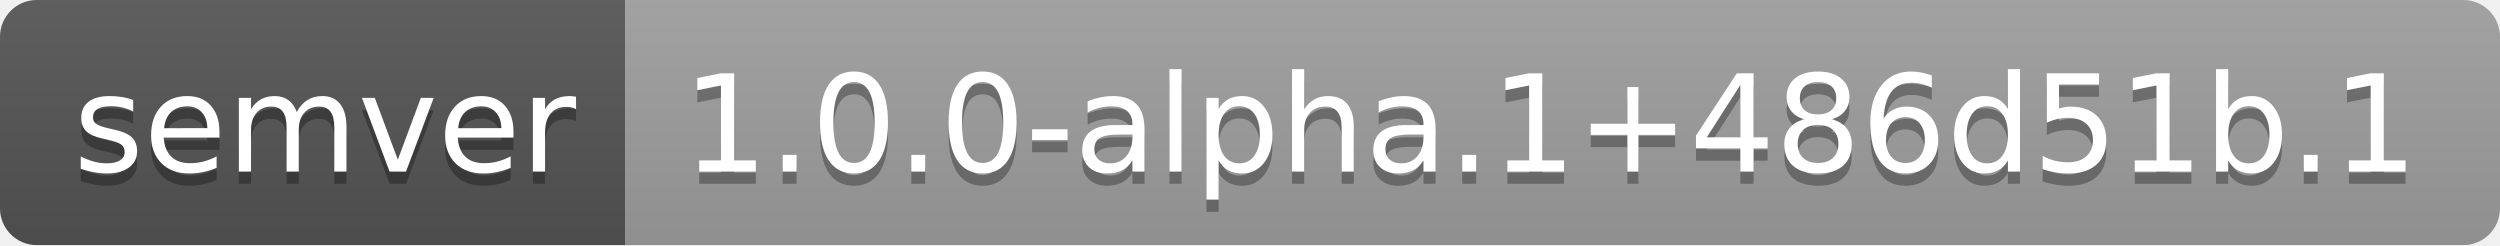
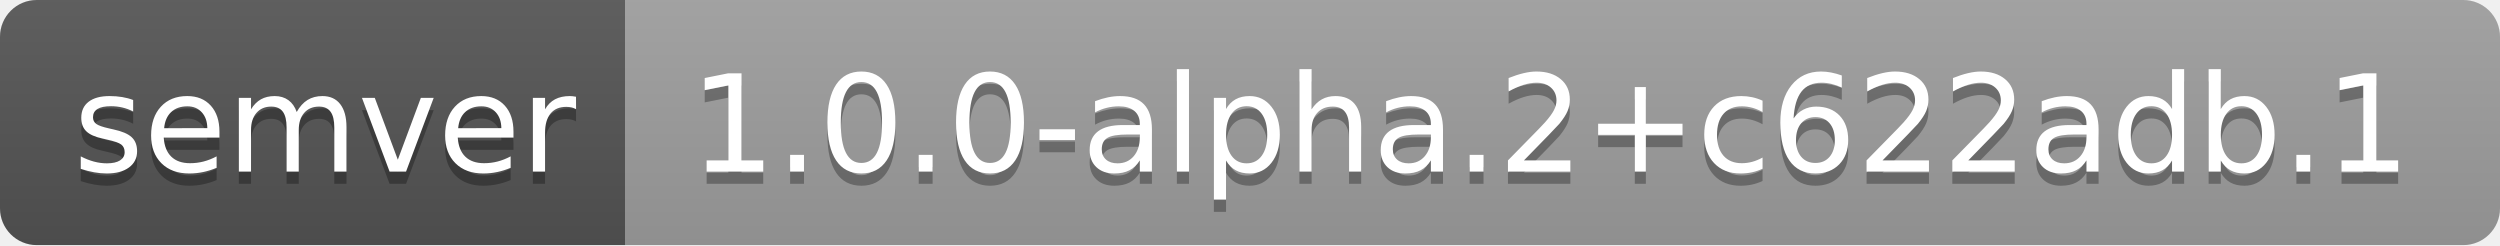
- <svg xmlns="http://www.w3.org/2000/svg" width="204" height="20" role="img" aria-label="semver: 1.0.0-alpha.1+486d51b.1">
+ <svg xmlns="http://www.w3.org/2000/svg" width="204" height="20" role="img" aria-label="semver: 1.0.0-alpha.2+c622adb.1">
  <linearGradient id="s" x2="0" y2="100%">
    <stop offset="0" stop-color="#bbb" stop-opacity=".1" />
    <stop offset="1" stop-opacity=".1" />
  </linearGradient>
  <clipPath id="r">
    <rect width="204" height="20" rx="3" fill="#fff" />
  </clipPath>
  <g clip-path="url(#r)">
    <rect width="51" height="20" fill="#555" />
    <rect x="51" width="153" height="20" fill="#9f9f9f" />
    <rect width="204" height="20" fill="url(#s)" />
  </g>
  <g fill="#fff" text-anchor="middle" font-family="Verdana,Geneva,DejaVu Sans,sans-serif" text-rendering="geometricPrecision" font-size="110">
    <text aria-hidden="true" x="265" y="150" fill="#010101" fill-opacity=".3" transform="scale(.1)" textLength="410">semver</text>
    <text x="265" y="140" transform="scale(.1)" fill="#fff" textLength="410">semver</text>
-     <text aria-hidden="true" x="1265" y="150" fill="#010101" fill-opacity=".3" transform="scale(.1)" textLength="1430">1.0.0-alpha.1+486d51b.1</text>
-     <text x="1265" y="140" transform="scale(.1)" fill="#fff" textLength="1430">1.0.0-alpha.1+486d51b.1</text>
+     <text aria-hidden="true" x="1265" y="150" fill="#010101" fill-opacity=".3" transform="scale(.1)" textLength="1430">1.0.0-alpha.2+c622adb.1</text>
+     <text x="1265" y="140" transform="scale(.1)" fill="#fff" textLength="1430">1.0.0-alpha.2+c622adb.1</text>
  </g>
</svg>
